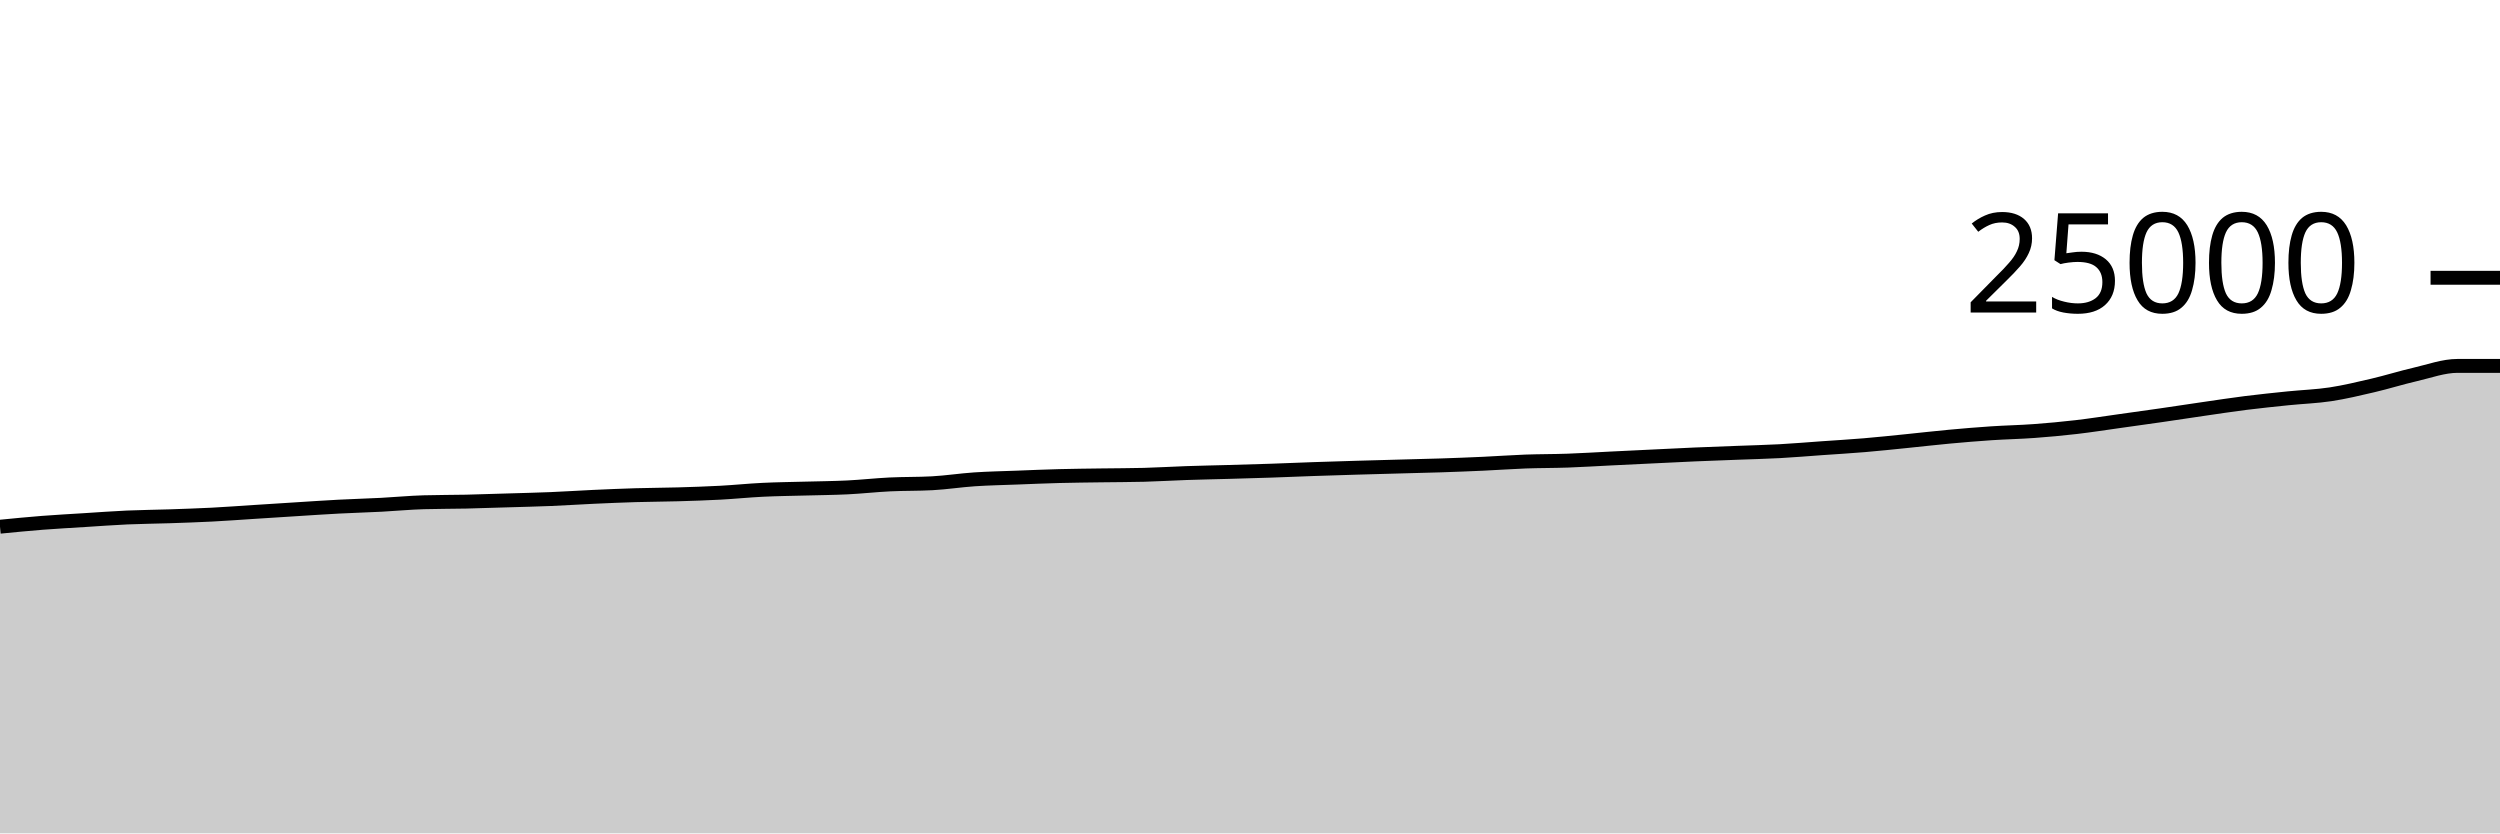
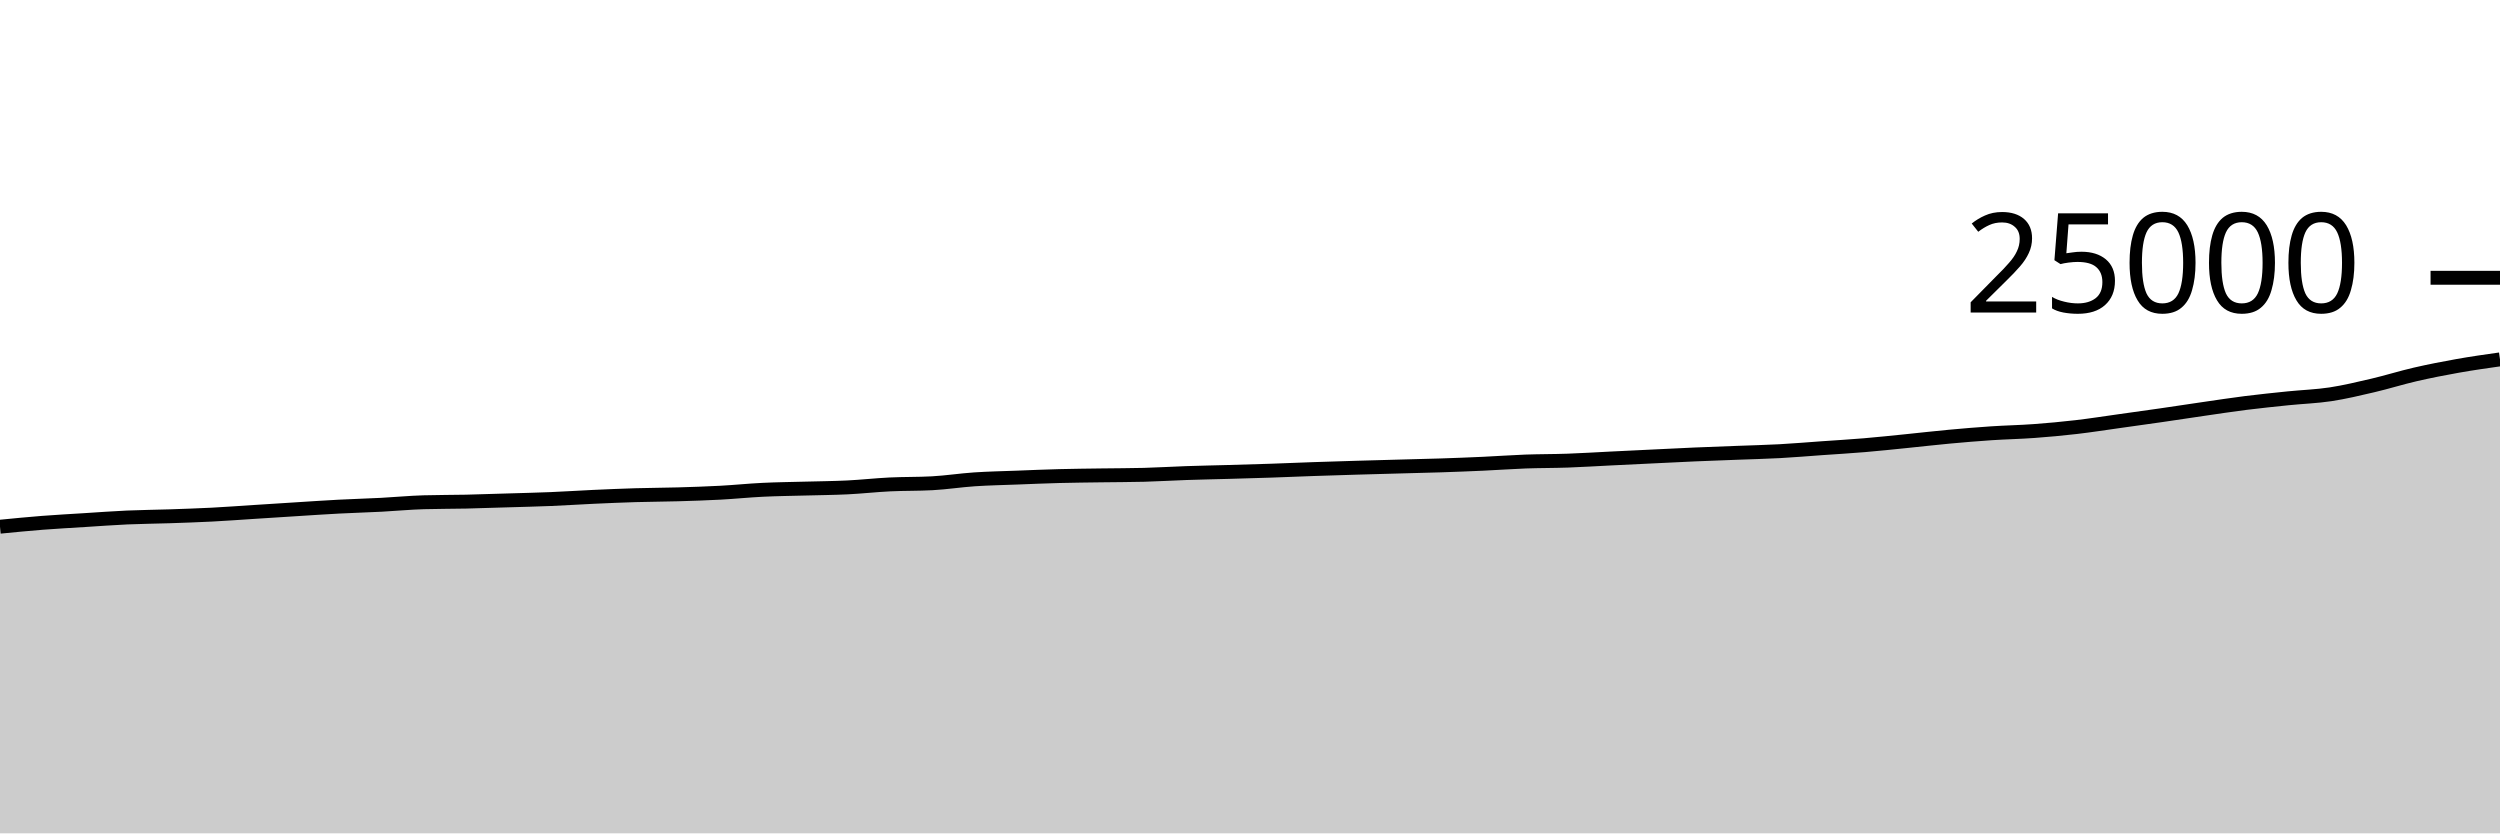
<svg xmlns="http://www.w3.org/2000/svg" viewBox="0 0 180 60">
  <g transform="translate(0,20)">
-     <path class="area" fill="rgba(0, 0, 0, 0.2)" d="M0,17.923C1.017,17.823,2.034,17.723,3.051,17.643C4.068,17.564,5.085,17.51,6.102,17.446C7.119,17.382,8.136,17.305,9.153,17.259C10.169,17.214,11.186,17.207,12.203,17.173C13.22,17.138,14.237,17.105,15.254,17.053C16.271,17.001,17.288,16.924,18.305,16.859C19.322,16.794,20.339,16.728,21.356,16.664C22.373,16.6,23.39,16.53,24.407,16.477C25.424,16.423,26.441,16.397,27.458,16.344C28.475,16.291,29.492,16.191,30.508,16.162C31.525,16.132,32.542,16.139,33.559,16.117C34.576,16.094,35.593,16.058,36.61,16.027C37.627,15.996,38.644,15.973,39.661,15.931C40.678,15.889,41.695,15.821,42.712,15.774C43.729,15.728,44.746,15.683,45.763,15.653C46.78,15.622,47.797,15.622,48.814,15.592C49.831,15.562,50.847,15.53,51.864,15.475C52.881,15.421,53.898,15.315,54.915,15.266C55.932,15.216,56.949,15.206,57.966,15.178C58.983,15.149,60,15.143,61.017,15.093C62.034,15.043,63.051,14.928,64.068,14.878C65.085,14.829,66.102,14.851,67.119,14.795C68.136,14.74,69.153,14.58,70.169,14.512C71.186,14.444,72.203,14.426,73.22,14.387C74.237,14.348,75.254,14.303,76.271,14.277C77.288,14.25,78.305,14.242,79.322,14.227C80.339,14.212,81.356,14.214,82.373,14.187C83.39,14.161,84.407,14.095,85.424,14.061C86.441,14.026,87.458,14.008,88.475,13.979C89.492,13.95,90.508,13.922,91.525,13.888C92.542,13.854,93.559,13.808,94.576,13.773C95.593,13.738,96.61,13.707,97.627,13.677C98.644,13.647,99.661,13.62,100.678,13.592C101.695,13.564,102.712,13.542,103.729,13.509C104.746,13.475,105.763,13.437,106.78,13.39C107.797,13.344,108.814,13.268,109.831,13.23C110.847,13.193,111.864,13.201,112.881,13.165C113.898,13.129,114.915,13.064,115.932,13.014C116.949,12.965,117.966,12.915,118.983,12.866C120,12.817,121.017,12.764,122.034,12.72C123.051,12.676,124.068,12.641,125.085,12.602C126.102,12.562,127.119,12.54,128.136,12.485C129.153,12.43,130.169,12.342,131.186,12.27C132.203,12.199,133.22,12.14,134.237,12.054C135.254,11.969,136.271,11.859,137.288,11.757C138.305,11.655,139.322,11.535,140.339,11.442C141.356,11.348,142.373,11.263,143.39,11.195C144.407,11.127,145.424,11.11,146.441,11.035C147.458,10.961,148.475,10.867,149.492,10.749C150.508,10.631,151.525,10.47,152.542,10.328C153.559,10.186,154.576,10.045,155.593,9.898C156.61,9.751,157.627,9.594,158.644,9.446C159.661,9.299,160.678,9.142,161.695,9.014C162.712,8.886,163.729,8.783,164.746,8.678C165.763,8.574,166.78,8.543,167.797,8.389C168.814,8.234,169.831,7.99,170.847,7.752C171.864,7.514,172.881,7.193,173.898,6.958C174.915,6.724,175.932,6.344,176.949,6.344C177.966,6.344,178.983,6.344,180,6.344L180,40C178.983,40,177.966,40,176.949,40C175.932,40,174.915,40,173.898,40C172.881,40,171.864,40,170.847,40C169.831,40,168.814,40,167.797,40C166.78,40,165.763,40,164.746,40C163.729,40,162.712,40,161.695,40C160.678,40,159.661,40,158.644,40C157.627,40,156.61,40,155.593,40C154.576,40,153.559,40,152.542,40C151.525,40,150.508,40,149.492,40C148.475,40,147.458,40,146.441,40C145.424,40,144.407,40,143.39,40C142.373,40,141.356,40,140.339,40C139.322,40,138.305,40,137.288,40C136.271,40,135.254,40,134.237,40C133.22,40,132.203,40,131.186,40C130.169,40,129.153,40,128.136,40C127.119,40,126.102,40,125.085,40C124.068,40,123.051,40,122.034,40C121.017,40,120,40,118.983,40C117.966,40,116.949,40,115.932,40C114.915,40,113.898,40,112.881,40C111.864,40,110.847,40,109.831,40C108.814,40,107.797,40,106.78,40C105.763,40,104.746,40,103.729,40C102.712,40,101.695,40,100.678,40C99.661,40,98.644,40,97.627,40C96.61,40,95.593,40,94.576,40C93.559,40,92.542,40,91.525,40C90.508,40,89.492,40,88.475,40C87.458,40,86.441,40,85.424,40C84.407,40,83.39,40,82.373,40C81.356,40,80.339,40,79.322,40C78.305,40,77.288,40,76.271,40C75.254,40,74.237,40,73.22,40C72.203,40,71.186,40,70.169,40C69.153,40,68.136,40,67.119,40C66.102,40,65.085,40,64.068,40C63.051,40,62.034,40,61.017,40C60,40,58.983,40,57.966,40C56.949,40,55.932,40,54.915,40C53.898,40,52.881,40,51.864,40C50.847,40,49.831,40,48.814,40C47.797,40,46.78,40,45.763,40C44.746,40,43.729,40,42.712,40C41.695,40,40.678,40,39.661,40C38.644,40,37.627,40,36.61,40C35.593,40,34.576,40,33.559,40C32.542,40,31.525,40,30.508,40C29.492,40,28.475,40,27.458,40C26.441,40,25.424,40,24.407,40C23.39,40,22.373,40,21.356,40C20.339,40,19.322,40,18.305,40C17.288,40,16.271,40,15.254,40C14.237,40,13.22,40,12.203,40C11.186,40,10.169,40,9.153,40C8.136,40,7.119,40,6.102,40C5.085,40,4.068,40,3.051,40C2.034,40,1.017,40,0,40Z" />
-     <path class="line" stroke="black" fill="none" d="M0,17.923C1.017,17.823,2.034,17.723,3.051,17.643C4.068,17.564,5.085,17.51,6.102,17.446C7.119,17.382,8.136,17.305,9.153,17.259C10.169,17.214,11.186,17.207,12.203,17.173C13.22,17.138,14.237,17.105,15.254,17.053C16.271,17.001,17.288,16.924,18.305,16.859C19.322,16.794,20.339,16.728,21.356,16.664C22.373,16.6,23.39,16.53,24.407,16.477C25.424,16.423,26.441,16.397,27.458,16.344C28.475,16.291,29.492,16.191,30.508,16.162C31.525,16.132,32.542,16.139,33.559,16.117C34.576,16.094,35.593,16.058,36.61,16.027C37.627,15.996,38.644,15.973,39.661,15.931C40.678,15.889,41.695,15.821,42.712,15.774C43.729,15.728,44.746,15.683,45.763,15.653C46.78,15.622,47.797,15.622,48.814,15.592C49.831,15.562,50.847,15.53,51.864,15.475C52.881,15.421,53.898,15.315,54.915,15.266C55.932,15.216,56.949,15.206,57.966,15.178C58.983,15.149,60,15.143,61.017,15.093C62.034,15.043,63.051,14.928,64.068,14.878C65.085,14.829,66.102,14.851,67.119,14.795C68.136,14.74,69.153,14.58,70.169,14.512C71.186,14.444,72.203,14.426,73.22,14.387C74.237,14.348,75.254,14.303,76.271,14.277C77.288,14.25,78.305,14.242,79.322,14.227C80.339,14.212,81.356,14.214,82.373,14.187C83.39,14.161,84.407,14.095,85.424,14.061C86.441,14.026,87.458,14.008,88.475,13.979C89.492,13.95,90.508,13.922,91.525,13.888C92.542,13.854,93.559,13.808,94.576,13.773C95.593,13.738,96.61,13.707,97.627,13.677C98.644,13.647,99.661,13.62,100.678,13.592C101.695,13.564,102.712,13.542,103.729,13.509C104.746,13.475,105.763,13.437,106.78,13.39C107.797,13.344,108.814,13.268,109.831,13.23C110.847,13.193,111.864,13.201,112.881,13.165C113.898,13.129,114.915,13.064,115.932,13.014C116.949,12.965,117.966,12.915,118.983,12.866C120,12.817,121.017,12.764,122.034,12.72C123.051,12.676,124.068,12.641,125.085,12.602C126.102,12.562,127.119,12.54,128.136,12.485C129.153,12.43,130.169,12.342,131.186,12.27C132.203,12.199,133.22,12.14,134.237,12.054C135.254,11.969,136.271,11.859,137.288,11.757C138.305,11.655,139.322,11.535,140.339,11.442C141.356,11.348,142.373,11.263,143.39,11.195C144.407,11.127,145.424,11.11,146.441,11.035C147.458,10.961,148.475,10.867,149.492,10.749C150.508,10.631,151.525,10.47,152.542,10.328C153.559,10.186,154.576,10.045,155.593,9.898C156.61,9.751,157.627,9.594,158.644,9.446C159.661,9.299,160.678,9.142,161.695,9.014C162.712,8.886,163.729,8.783,164.746,8.678C165.763,8.574,166.78,8.543,167.797,8.389C168.814,8.234,169.831,7.99,170.847,7.752C171.864,7.514,172.881,7.193,173.898,6.958C174.915,6.724,175.932,6.344,176.949,6.344C177.966,6.344,178.983,6.344,180,6.344" />
+     <path class="area" fill="rgba(0, 0, 0, 0.2)" d="M0,17.923C1.017,17.823,2.034,17.723,3.051,17.643C4.068,17.564,5.085,17.51,6.102,17.446C7.119,17.382,8.136,17.305,9.153,17.259C10.169,17.214,11.186,17.207,12.203,17.173C13.22,17.138,14.237,17.105,15.254,17.053C16.271,17.001,17.288,16.924,18.305,16.859C19.322,16.794,20.339,16.728,21.356,16.664C22.373,16.6,23.39,16.53,24.407,16.477C25.424,16.423,26.441,16.397,27.458,16.344C28.475,16.291,29.492,16.191,30.508,16.162C31.525,16.132,32.542,16.139,33.559,16.117C34.576,16.094,35.593,16.058,36.61,16.027C37.627,15.996,38.644,15.973,39.661,15.931C40.678,15.889,41.695,15.821,42.712,15.774C43.729,15.728,44.746,15.683,45.763,15.653C46.78,15.622,47.797,15.622,48.814,15.592C49.831,15.562,50.847,15.53,51.864,15.475C52.881,15.421,53.898,15.315,54.915,15.266C55.932,15.216,56.949,15.206,57.966,15.178C58.983,15.149,60,15.143,61.017,15.093C62.034,15.043,63.051,14.928,64.068,14.878C65.085,14.829,66.102,14.851,67.119,14.795C68.136,14.74,69.153,14.58,70.169,14.512C71.186,14.444,72.203,14.426,73.22,14.387C74.237,14.348,75.254,14.303,76.271,14.277C77.288,14.25,78.305,14.242,79.322,14.227C80.339,14.212,81.356,14.214,82.373,14.187C83.39,14.161,84.407,14.095,85.424,14.061C86.441,14.026,87.458,14.008,88.475,13.979C89.492,13.95,90.508,13.922,91.525,13.888C92.542,13.854,93.559,13.808,94.576,13.773C95.593,13.738,96.61,13.707,97.627,13.677C98.644,13.647,99.661,13.62,100.678,13.592C101.695,13.564,102.712,13.542,103.729,13.509C104.746,13.475,105.763,13.437,106.78,13.39C107.797,13.344,108.814,13.268,109.831,13.23C110.847,13.193,111.864,13.201,112.881,13.165C113.898,13.129,114.915,13.064,115.932,13.014C116.949,12.965,117.966,12.915,118.983,12.866C120,12.817,121.017,12.764,122.034,12.72C123.051,12.676,124.068,12.641,125.085,12.602C126.102,12.562,127.119,12.54,128.136,12.485C129.153,12.43,130.169,12.342,131.186,12.27C132.203,12.199,133.22,12.14,134.237,12.054C135.254,11.969,136.271,11.859,137.288,11.757C138.305,11.655,139.322,11.535,140.339,11.442C141.356,11.348,142.373,11.263,143.39,11.195C144.407,11.127,145.424,11.11,146.441,11.035C147.458,10.961,148.475,10.867,149.492,10.749C150.508,10.631,151.525,10.47,152.542,10.328C153.559,10.186,154.576,10.045,155.593,9.898C156.61,9.751,157.627,9.594,158.644,9.446C159.661,9.299,160.678,9.142,161.695,9.014C162.712,8.886,163.729,8.783,164.746,8.678C165.763,8.574,166.78,8.543,167.797,8.389C168.814,8.234,169.831,7.99,170.847,7.752C171.864,7.514,172.881,7.193,173.898,6.958C174.915,6.724,175.932,6.525,176.949,6.344C177.966,6.163,178.983,6.019,180,5.875L180,40C178.983,40,177.966,40,176.949,40C175.932,40,174.915,40,173.898,40C172.881,40,171.864,40,170.847,40C169.831,40,168.814,40,167.797,40C166.78,40,165.763,40,164.746,40C163.729,40,162.712,40,161.695,40C160.678,40,159.661,40,158.644,40C157.627,40,156.61,40,155.593,40C154.576,40,153.559,40,152.542,40C151.525,40,150.508,40,149.492,40C148.475,40,147.458,40,146.441,40C145.424,40,144.407,40,143.39,40C142.373,40,141.356,40,140.339,40C139.322,40,138.305,40,137.288,40C136.271,40,135.254,40,134.237,40C133.22,40,132.203,40,131.186,40C130.169,40,129.153,40,128.136,40C127.119,40,126.102,40,125.085,40C124.068,40,123.051,40,122.034,40C121.017,40,120,40,118.983,40C117.966,40,116.949,40,115.932,40C114.915,40,113.898,40,112.881,40C111.864,40,110.847,40,109.831,40C108.814,40,107.797,40,106.78,40C105.763,40,104.746,40,103.729,40C102.712,40,101.695,40,100.678,40C99.661,40,98.644,40,97.627,40C96.61,40,95.593,40,94.576,40C93.559,40,92.542,40,91.525,40C90.508,40,89.492,40,88.475,40C87.458,40,86.441,40,85.424,40C84.407,40,83.39,40,82.373,40C81.356,40,80.339,40,79.322,40C78.305,40,77.288,40,76.271,40C75.254,40,74.237,40,73.22,40C72.203,40,71.186,40,70.169,40C69.153,40,68.136,40,67.119,40C66.102,40,65.085,40,64.068,40C63.051,40,62.034,40,61.017,40C60,40,58.983,40,57.966,40C56.949,40,55.932,40,54.915,40C53.898,40,52.881,40,51.864,40C50.847,40,49.831,40,48.814,40C47.797,40,46.78,40,45.763,40C44.746,40,43.729,40,42.712,40C41.695,40,40.678,40,39.661,40C38.644,40,37.627,40,36.61,40C35.593,40,34.576,40,33.559,40C32.542,40,31.525,40,30.508,40C29.492,40,28.475,40,27.458,40C26.441,40,25.424,40,24.407,40C23.39,40,22.373,40,21.356,40C20.339,40,19.322,40,18.305,40C17.288,40,16.271,40,15.254,40C14.237,40,13.22,40,12.203,40C11.186,40,10.169,40,9.153,40C8.136,40,7.119,40,6.102,40C5.085,40,4.068,40,3.051,40C2.034,40,1.017,40,0,40Z" />
+     <path class="line" stroke="black" fill="none" d="M0,17.923C1.017,17.823,2.034,17.723,3.051,17.643C4.068,17.564,5.085,17.51,6.102,17.446C7.119,17.382,8.136,17.305,9.153,17.259C10.169,17.214,11.186,17.207,12.203,17.173C13.22,17.138,14.237,17.105,15.254,17.053C16.271,17.001,17.288,16.924,18.305,16.859C19.322,16.794,20.339,16.728,21.356,16.664C22.373,16.6,23.39,16.53,24.407,16.477C25.424,16.423,26.441,16.397,27.458,16.344C28.475,16.291,29.492,16.191,30.508,16.162C31.525,16.132,32.542,16.139,33.559,16.117C34.576,16.094,35.593,16.058,36.61,16.027C37.627,15.996,38.644,15.973,39.661,15.931C40.678,15.889,41.695,15.821,42.712,15.774C43.729,15.728,44.746,15.683,45.763,15.653C46.78,15.622,47.797,15.622,48.814,15.592C49.831,15.562,50.847,15.53,51.864,15.475C52.881,15.421,53.898,15.315,54.915,15.266C55.932,15.216,56.949,15.206,57.966,15.178C58.983,15.149,60,15.143,61.017,15.093C62.034,15.043,63.051,14.928,64.068,14.878C65.085,14.829,66.102,14.851,67.119,14.795C68.136,14.74,69.153,14.58,70.169,14.512C71.186,14.444,72.203,14.426,73.22,14.387C74.237,14.348,75.254,14.303,76.271,14.277C77.288,14.25,78.305,14.242,79.322,14.227C80.339,14.212,81.356,14.214,82.373,14.187C83.39,14.161,84.407,14.095,85.424,14.061C86.441,14.026,87.458,14.008,88.475,13.979C89.492,13.95,90.508,13.922,91.525,13.888C92.542,13.854,93.559,13.808,94.576,13.773C95.593,13.738,96.61,13.707,97.627,13.677C98.644,13.647,99.661,13.62,100.678,13.592C101.695,13.564,102.712,13.542,103.729,13.509C104.746,13.475,105.763,13.437,106.78,13.39C107.797,13.344,108.814,13.268,109.831,13.23C110.847,13.193,111.864,13.201,112.881,13.165C113.898,13.129,114.915,13.064,115.932,13.014C116.949,12.965,117.966,12.915,118.983,12.866C120,12.817,121.017,12.764,122.034,12.72C123.051,12.676,124.068,12.641,125.085,12.602C126.102,12.562,127.119,12.54,128.136,12.485C129.153,12.43,130.169,12.342,131.186,12.27C132.203,12.199,133.22,12.14,134.237,12.054C135.254,11.969,136.271,11.859,137.288,11.757C138.305,11.655,139.322,11.535,140.339,11.442C141.356,11.348,142.373,11.263,143.39,11.195C144.407,11.127,145.424,11.11,146.441,11.035C147.458,10.961,148.475,10.867,149.492,10.749C150.508,10.631,151.525,10.47,152.542,10.328C153.559,10.186,154.576,10.045,155.593,9.898C156.61,9.751,157.627,9.594,158.644,9.446C159.661,9.299,160.678,9.142,161.695,9.014C162.712,8.886,163.729,8.783,164.746,8.678C165.763,8.574,166.78,8.543,167.797,8.389C168.814,8.234,169.831,7.99,170.847,7.752C171.864,7.514,172.881,7.193,173.898,6.958C174.915,6.724,175.932,6.525,176.949,6.344C177.966,6.163,178.983,6.019,180,5.875" />
    <path class="axis-ceiling" stroke-width="1" stroke="black" fill="none" d="M175,0L180,0" />
    <text class="axis-ceiling-label" font-family="sans-serif" text-anchor="end" font-size="10px" x="170" y="2.5">25000</text>
  </g>
</svg>
